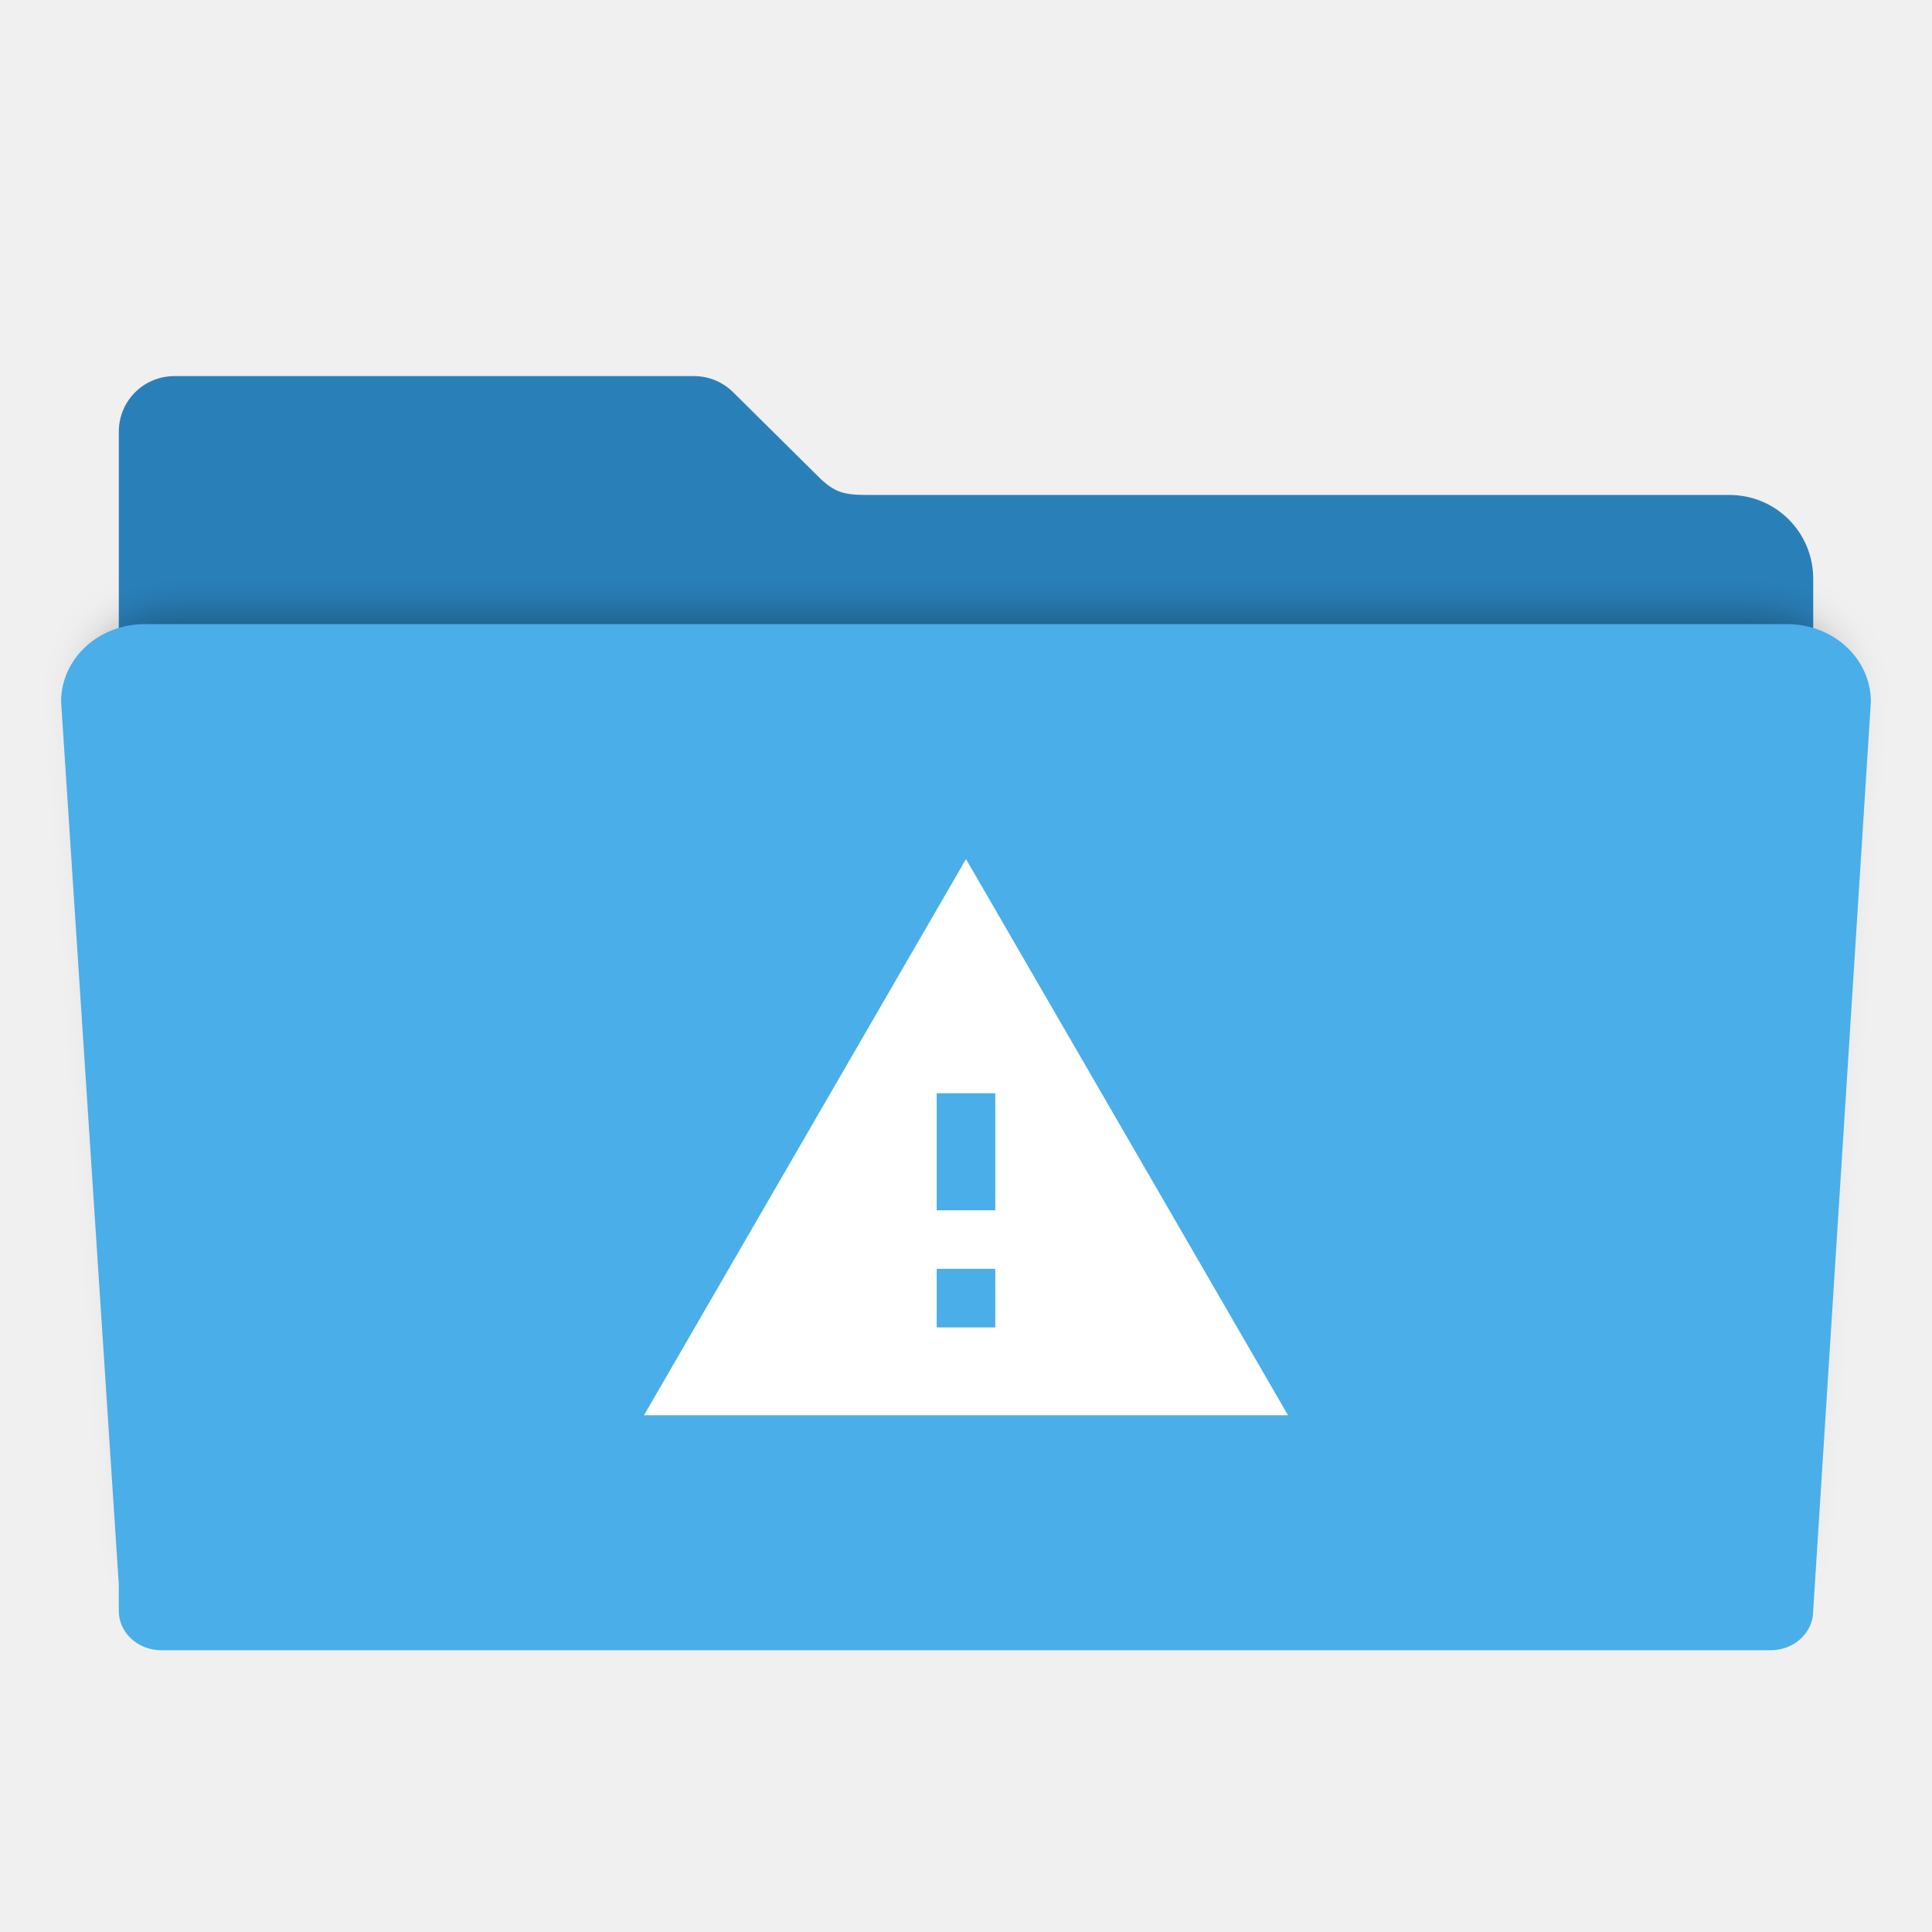
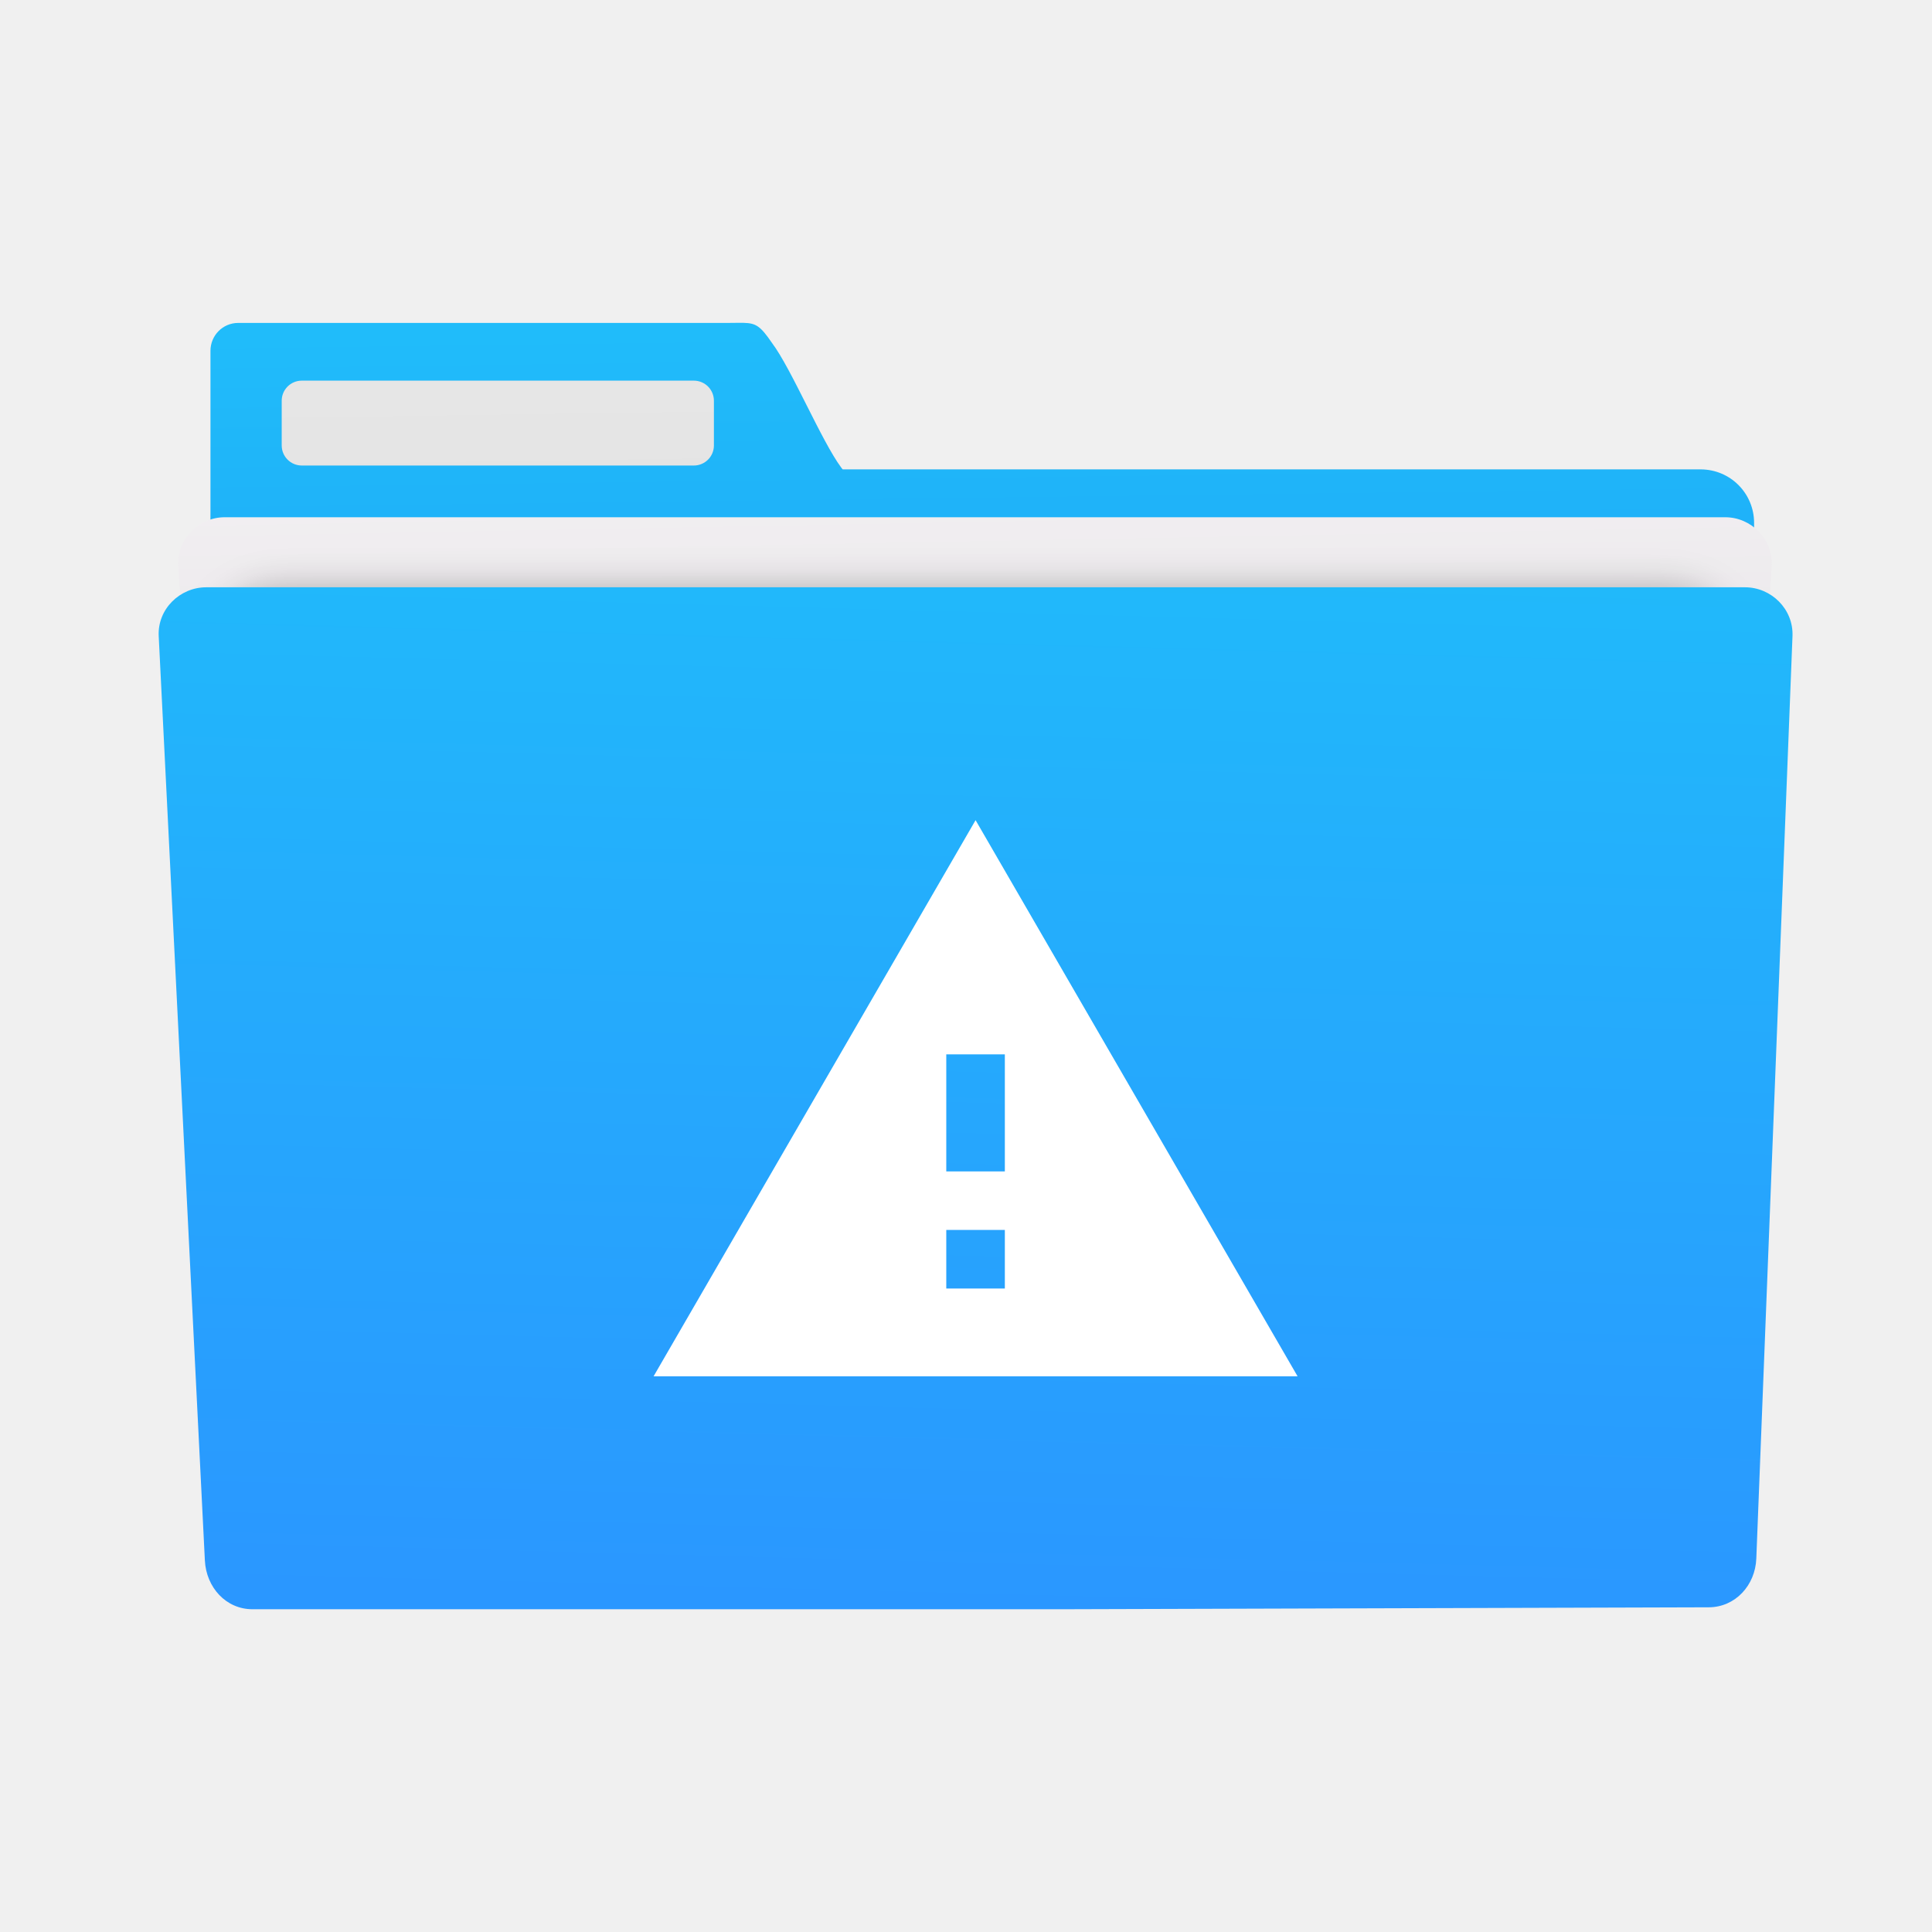
- <svg xmlns="http://www.w3.org/2000/svg" id="svg2" version="1.1" width="48" height="48" viewBox="0 0 48 48">
+ <svg xmlns="http://www.w3.org/2000/svg" xmlns:ns1="http://www.openswatchbook.org/uri/2009/osb" xmlns:xlink="http://www.w3.org/1999/xlink" id="svg2" version="1.1" width="48" height="48" viewBox="0 0 48 48">
  <defs id="defs6">
+     <linearGradient id="linearGradient1270">
+       <stop style="stop-color:#2a97ff;stop-opacity:1" offset="0" id="stop1266" />
+       <stop style="stop-color:#20bcfa;stop-opacity:1" offset="1" id="stop1268" />
+     </linearGradient>
    <filter style="color-interpolation-filters:sRGB" id="filter4166" x="-0.028" width="1.056" y="-0.05" height="1.099">
      <feGaussianBlur stdDeviation="5.9" id="feGaussianBlur4168" />
    </filter>
+     <linearGradient id="linearGradient4143">
+       <stop id="stop4145" offset="0" style="stop-color:#197cf1;stop-opacity:1" />
+       <stop id="stop4147" offset="1" style="stop-color:#20bcfa;stop-opacity:1" />
+     </linearGradient>
+     <linearGradient ns1:paint="gradient" id="linearGradient4207">
+       <stop id="stop3371" offset="0" style="stop-color:#3498db;stop-opacity:1;" />
+       <stop id="stop3373" offset="1" style="stop-color:#3498db;stop-opacity:0;" />
+     </linearGradient>
+     <linearGradient id="linearGradient5263-0">
+       <stop id="stop5265-3" style="stop-color:#a0d5ff;stop-opacity:1" offset="0" />
+       <stop id="stop5267-4" style="stop-color:#ffffff;stop-opacity:1" offset="1" />
+     </linearGradient>
+     <linearGradient y2="4.536" x2="10.297" y1="43.787" x1="10.79" gradientUnits="userSpaceOnUse" id="linearGradient4618" xlink:href="#linearGradient4143" gradientTransform="matrix(0.803726,0,0,0.803726,5.249094,4.659657)" />
+     <linearGradient id="linearGradient8311-06">
+       <stop id="stop8313-6" style="stop-color:#a9a3d4;stop-opacity:1" offset="0" />
+       <stop offset="0.47" style="stop-color:#87baff;stop-opacity:1" id="stop4462" />
+       <stop id="stop8315-2" style="stop-color:#89ec85;stop-opacity:1" offset="1" />
+     </linearGradient>
+     <linearGradient id="linearGradient4915">
+       <stop style="stop-color:#8645a3;stop-opacity:1" offset="0" id="stop4917" />
+       <stop id="stop4919" offset="1" style="stop-color:#d164ff;stop-opacity:1" />
+     </linearGradient>
+     <linearGradient id="linearGradient3687-2">
+       <stop id="stop3689-6" offset="0" style="stop-color:#1a1a1a;stop-opacity:1" />
+       <stop style="stop-color:#2c2c2e;stop-opacity:1" offset="0.111" id="stop3691-8" />
+       <stop style="stop-color:#2b2b2d;stop-opacity:1" offset="0.29" id="stop3693-8" />
+       <stop style="stop-color:#2a2b2d;stop-opacity:1" offset="0.512" id="stop3695-4" />
+       <stop style="stop-color:#2b2b2d;stop-opacity:1" offset="0.752" id="stop3699-86" />
+       <stop id="stop3701-8" offset="0.897" style="stop-color:#323232;stop-opacity:1" />
+       <stop id="stop3703-9" offset="1" style="stop-color:#171717;stop-opacity:1" />
+     </linearGradient>
+     <linearGradient id="linearGradient4642">
+       <stop id="stop4644" style="stop-color:#0bac83;stop-opacity:1" offset="0" />
+       <stop id="stop4646" style="stop-color:#13ffaf;stop-opacity:1" offset="1" />
+     </linearGradient>
+     <linearGradient id="linearGradient4179-7">
+       <stop id="stop4181-2" style="stop-color:#e8d800;stop-opacity:1" offset="0" />
+       <stop id="stop4183-1" style="stop-color:#feff68;stop-opacity:1" offset="1" />
+     </linearGradient>
+     <linearGradient id="linearGradient4422">
+       <stop style="stop-color:#ff9300;stop-opacity:1" offset="0" id="stop4424" />
+       <stop style="stop-color:#ffd702;stop-opacity:1" offset="1" id="stop4426" />
+     </linearGradient>
+     <linearGradient gradientTransform="matrix(0.8709954,0,0,0.8505358,-338.509,580.3872)" gradientUnits="userSpaceOnUse" y2="504.191" x2="409.939" y1="542.798" x1="409.571" id="linearGradient4222" xlink:href="#linearGradient4490" />
+     <linearGradient id="linearGradient4490">
+       <stop style="stop-color:#86d0fb;stop-opacity:1" offset="0" id="stop4492" />
+       <stop style="stop-color:#2794f5;stop-opacity:1" offset="1" id="stop4494" />
+     </linearGradient>
+     <linearGradient gradientTransform="matrix(-0.5942565,0.00304159,0.00318127,0.5681682,347.3887,-241.4212)" xlink:href="#linearGradient4506" id="linearGradient4512" x1="542.834" y1="484.294" x2="543.255" y2="463.625" gradientUnits="userSpaceOnUse" />
+     <linearGradient id="linearGradient4506">
+       <stop style="stop-color:#132e51;stop-opacity:1" offset="0" id="stop4508" />
+       <stop style="stop-color:#2767b9;stop-opacity:1" offset="1" id="stop4510" />
+     </linearGradient>
+     <linearGradient id="linearGradient3052">
+       <stop id="stop3054" style="stop-color:#555753" offset="0" />
+       <stop id="stop3056" style="stop-color:#2e3436" offset="1" />
+     </linearGradient>
+     <radialGradient id="radialGradient3082" xlink:href="#linearGradient3052" gradientUnits="userSpaceOnUse" cy="3.684" cx="25.641" gradientTransform="matrix(0.5872456,-3.9747237e-7,0,0.2568886,387.2971,527.7078)" r="17.995" />
+     <linearGradient id="linearGradient4333">
+       <stop offset="0" style="stop-color:#33383a;stop-opacity:1" id="stop4335" />
+       <stop offset="1" style="stop-color:#747474;stop-opacity:1" id="stop4337" />
+     </linearGradient>
+     <linearGradient id="linearGradient4294">
+       <stop id="stop4296" style="stop-color:#797979;stop-opacity:1" offset="0" />
+       <stop id="stop4298" style="stop-color:#2e3436" offset="1" />
+     </linearGradient>
+     <radialGradient r="17.995" gradientTransform="matrix(-0.09909444,0.5637063,-0.253009,-0.04447686,405.8275,514.364)" cx="25.641" cy="3.684" gradientUnits="userSpaceOnUse" xlink:href="#linearGradient3052" id="radialGradient3082-9" fx="25.641" fy="3.684" />
+     <linearGradient id="linearGradient5263">
+       <stop id="stop5265" style="stop-color:#a0d5ff;stop-opacity:1" offset="0" />
+       <stop id="stop5267" style="stop-color:#a0d5ff;stop-opacity:1" offset="1" />
+     </linearGradient>
+     <radialGradient r="17.995" gradientTransform="matrix(-0.09909444,0.5637063,-0.253009,-0.04447686,405.8275,514.364)" cx="25.641" cy="3.684" gradientUnits="userSpaceOnUse" xlink:href="#linearGradient3052" id="radialGradient3082-8" fx="25.641" fy="3.684" />
+     <linearGradient id="linearGradient4271">
+       <stop style="stop-color:#2a2c2f;stop-opacity:1" offset="0" id="stop4273" />
+       <stop style="stop-color:#424649;stop-opacity:1" offset="1" id="stop4275" />
+     </linearGradient>
+     <clipPath clipPathUnits="userSpaceOnUse" id="clipPath4528">
+       <rect ry="16" y="8" x="8" height="32" width="32" id="rect4530" style="opacity:1;fill:url(#linearGradient4532);fill-opacity:1;stroke:none;stroke-width:2.8;stroke-miterlimit:4;stroke-dasharray:none;stroke-opacity:0.55" />
+     </clipPath>
+     <linearGradient xlink:href="#linearGradient4271" id="linearGradient4532" gradientUnits="userSpaceOnUse" gradientTransform="matrix(0.8,0,0,0.8,-302.8571,-395.0384)" x1="409.571" y1="543.798" x2="409.571" y2="503.798" />
+     <clipPath clipPathUnits="userSpaceOnUse" id="clipPath4534">
+       <rect ry="16" y="8" x="8" height="32" width="32" id="rect4536" style="opacity:1;fill:url(#linearGradient4532);fill-opacity:1;stroke:none;stroke-width:2.8;stroke-miterlimit:4;stroke-dasharray:none;stroke-opacity:0.55" />
+     </clipPath>
+     <clipPath clipPathUnits="userSpaceOnUse" id="clipPath4544">
+       <rect ry="16" y="507.798" x="392.571" height="32" width="32" id="rect4546" style="opacity:1;fill:url(#linearGradient4548);fill-opacity:1;stroke:none;stroke-width:2.8;stroke-miterlimit:4;stroke-dasharray:none;stroke-opacity:0.55" />
+     </clipPath>
+     <linearGradient xlink:href="#linearGradient4271" id="linearGradient4548" gradientUnits="userSpaceOnUse" gradientTransform="matrix(0.8,0,0,0.8,81.71431,104.7596)" x1="409.571" y1="543.798" x2="409.571" y2="503.798" />
+     <clipPath clipPathUnits="userSpaceOnUse" id="clipPath4550">
+       <rect ry="16" y="507.798" x="392.571" height="32" width="32" id="rect4552" style="opacity:1;fill:url(#linearGradient4548);fill-opacity:1;stroke:none;stroke-width:2.8;stroke-miterlimit:4;stroke-dasharray:none;stroke-opacity:0.55" />
+     </clipPath>
+     <clipPath clipPathUnits="userSpaceOnUse" id="clipPath4562">
+       <rect ry="16" y="507.798" x="392.571" height="32" width="32" id="rect4564" style="opacity:1;fill:url(#linearGradient4548);fill-opacity:1;stroke:none;stroke-width:2.8;stroke-miterlimit:4;stroke-dasharray:none;stroke-opacity:0.55" />
+     </clipPath>
+     <clipPath clipPathUnits="userSpaceOnUse" id="clipPath4568">
+       <rect ry="16" y="507.798" x="392.571" height="32" width="32" id="rect4570" style="opacity:1;fill:url(#linearGradient4548);fill-opacity:1;stroke:none;stroke-width:2.8;stroke-miterlimit:4;stroke-dasharray:none;stroke-opacity:0.55" />
+     </clipPath>
+     <clipPath clipPathUnits="userSpaceOnUse" id="clipPath4578">
+       <rect ry="16" y="507.798" x="392.571" height="32" width="32" id="rect4580" style="opacity:1;fill:url(#linearGradient4548);fill-opacity:1;stroke:none;stroke-width:2.8;stroke-miterlimit:4;stroke-dasharray:none;stroke-opacity:0.55" />
+     </clipPath>
+     <clipPath clipPathUnits="userSpaceOnUse" id="clipPath4584">
+       <rect ry="16" y="507.798" x="392.571" height="32" width="32" id="rect4586" style="opacity:1;fill:url(#linearGradient4548);fill-opacity:1;stroke:none;stroke-width:2.8;stroke-miterlimit:4;stroke-dasharray:none;stroke-opacity:0.55" />
+     </clipPath>
+     <clipPath id="clipPath4528-1" clipPathUnits="userSpaceOnUse">
+       <rect style="opacity:1;fill:url(#linearGradient4532);fill-opacity:1;stroke:none;stroke-width:2.8;stroke-miterlimit:4;stroke-dasharray:none;stroke-opacity:0.55" id="rect4530-7" width="32" height="32" x="8" y="8" ry="16" />
+     </clipPath>
+     <clipPath id="clipPath4534-1" clipPathUnits="userSpaceOnUse">
+       <rect style="opacity:1;fill:url(#linearGradient4532);fill-opacity:1;stroke:none;stroke-width:2.8;stroke-miterlimit:4;stroke-dasharray:none;stroke-opacity:0.55" id="rect4536-8" width="32" height="32" x="8" y="8" ry="16" />
+     </clipPath>
+     <clipPath id="clipPath4544-1" clipPathUnits="userSpaceOnUse">
+       <rect style="opacity:1;fill:url(#linearGradient4548);fill-opacity:1;stroke:none;stroke-width:2.8;stroke-miterlimit:4;stroke-dasharray:none;stroke-opacity:0.55" id="rect4546-1" width="32" height="32" x="392.571" y="507.798" ry="16" />
+     </clipPath>
+     <clipPath id="clipPath4550-4" clipPathUnits="userSpaceOnUse">
+       <rect style="opacity:1;fill:url(#linearGradient4548);fill-opacity:1;stroke:none;stroke-width:2.8;stroke-miterlimit:4;stroke-dasharray:none;stroke-opacity:0.55" id="rect4552-1" width="32" height="32" x="392.571" y="507.798" ry="16" />
+     </clipPath>
+     <clipPath id="clipPath4562-8" clipPathUnits="userSpaceOnUse">
+       <rect style="opacity:1;fill:url(#linearGradient4548);fill-opacity:1;stroke:none;stroke-width:2.8;stroke-miterlimit:4;stroke-dasharray:none;stroke-opacity:0.55" id="rect4564-8" width="32" height="32" x="392.571" y="507.798" ry="16" />
+     </clipPath>
+     <clipPath id="clipPath4568-4" clipPathUnits="userSpaceOnUse">
+       <rect style="opacity:1;fill:url(#linearGradient4548);fill-opacity:1;stroke:none;stroke-width:2.8;stroke-miterlimit:4;stroke-dasharray:none;stroke-opacity:0.55" id="rect4570-1" width="32" height="32" x="392.571" y="507.798" ry="16" />
+     </clipPath>
+     <clipPath id="clipPath4578-8" clipPathUnits="userSpaceOnUse">
+       <rect style="opacity:1;fill:url(#linearGradient4548);fill-opacity:1;stroke:none;stroke-width:2.8;stroke-miterlimit:4;stroke-dasharray:none;stroke-opacity:0.55" id="rect4580-7" width="32" height="32" x="392.571" y="507.798" ry="16" />
+     </clipPath>
+     <clipPath id="clipPath4584-9" clipPathUnits="userSpaceOnUse">
+       <rect style="opacity:1;fill:url(#linearGradient4548);fill-opacity:1;stroke:none;stroke-width:2.8;stroke-miterlimit:4;stroke-dasharray:none;stroke-opacity:0.55" id="rect4586-2" width="32" height="32" x="392.571" y="507.798" ry="16" />
+     </clipPath>
+     <linearGradient id="linearGradient4227">
+       <stop id="stop4229" style="stop-color:#566069;stop-opacity:1" offset="0" />
+       <stop id="stop4231" style="stop-color:#6c7884;stop-opacity:1" offset="1" />
+     </linearGradient>
+     <linearGradient xlink:href="#linearGradient4143" id="linearGradient4149" x1="400.571" y1="545.798" x2="400.571" y2="517.798" gradientUnits="userSpaceOnUse" gradientTransform="matrix(0.9285711,0,0,0.9285706,28.61235,37.98614)" />
+     <linearGradient id="linearGradient4290">
+       <stop style="stop-color:#7cbaf8;stop-opacity:1" offset="0" id="stop4292" />
+       <stop style="stop-color:#f4fcff;stop-opacity:1" offset="1" id="stop4294" />
+     </linearGradient>
+     <linearGradient xlink:href="#linearGradient4290" id="linearGradient3077" gradientUnits="userSpaceOnUse" gradientTransform="matrix(1.37931,0,0,1.37931,1.241379,1005.604)" x1="16" y1="30" x2="16" y2="2" />
+     <linearGradient xlink:href="#linearGradient4143" id="linearGradient3083" gradientUnits="userSpaceOnUse" gradientTransform="matrix(1.280788,0,0,1.280787,-450.116,346.3113)" x1="400.571" y1="545.798" x2="400.571" y2="517.798" />
+     <linearGradient xlink:href="#linearGradient4290" id="linearGradient3870" gradientUnits="userSpaceOnUse" gradientTransform="matrix(1.37931,0,0,1.37931,-18.75862,1005.604)" x1="16" y1="30" x2="16" y2="2" />
+     <linearGradient xlink:href="#linearGradient4143" id="linearGradient4392" x1="343.771" y1="506.998" x2="343.771" y2="496.998" gradientUnits="userSpaceOnUse" gradientTransform="matrix(0.5,0,0,0.5,224.5853,298.4992)" />
+     <linearGradient xlink:href="#linearGradient4143" id="linearGradient4394" x1="343.771" y1="506.998" x2="343.771" y2="496.998" gradientUnits="userSpaceOnUse" gradientTransform="matrix(0.5,0,0,0.5,230.3853,298.4992)" />
+     <linearGradient id="linearGradient4298">
+       <stop id="stop4300" offset="0" style="stop-color:#fd415a;stop-opacity:1" />
+       <stop id="stop4302" offset="1" style="stop-color:#fc593d;stop-opacity:1" />
+     </linearGradient>
+     <linearGradient id="linearGradient4491">
+       <stop style="stop-color:#fd3865;stop-opacity:1" offset="0" id="stop4493" />
+       <stop style="stop-color:#fc5e37;stop-opacity:1" offset="1" id="stop4495" />
+     </linearGradient>
+     <linearGradient id="linearGradient4290-1">
+       <stop id="stop4292-9" offset="0" style="stop-color:#cccccc;stop-opacity:1" />
+       <stop id="stop4294-1" offset="1" style="stop-color:#f5f2f5;stop-opacity:1;" />
+     </linearGradient>
+     <linearGradient xlink:href="#linearGradient4143" id="linearGradient1226" gradientUnits="userSpaceOnUse" gradientTransform="matrix(0.9219939,0,0,0.9219939,62.9773,32.26404)" x1="10.79" y1="43.787" x2="10.297" y2="4.536" />
+     <linearGradient xlink:href="#linearGradient4143" id="linearGradient1239" gradientUnits="userSpaceOnUse" gradientTransform="matrix(0.9219939,0,0,0.9219939,-52.09418,-1.169213)" x1="10.79" y1="43.787" x2="10.297" y2="4.536" />
+     <linearGradient xlink:href="#linearGradient4143" id="linearGradient1253" x1="-27.458" y1="36.069" x2="-26.624" y2="3.758" gradientUnits="userSpaceOnUse" />
+     <linearGradient xlink:href="#linearGradient1270" id="linearGradient1264" gradientUnits="userSpaceOnUse" x1="-27.458" y1="36.069" x2="-26.624" y2="3.758" gradientTransform="matrix(0.8717259,0,0,0.8717259,46.10639,8.461861)" />
+     <linearGradient xlink:href="#linearGradient1320" id="linearGradient1293" x1="-34.454" y1="41.22" x2="-34.563" y2="9.492" gradientUnits="userSpaceOnUse" gradientTransform="matrix(0.8706112,0,0,0.8706112,46.8771,-7.975337)" />
+     <linearGradient id="linearGradient1320">
+       <stop style="stop-color:#cccccc;stop-opacity:1" offset="0" id="stop1316" />
+       <stop style="stop-color:#e6e6e6;stop-opacity:1" offset="1" id="stop1318" />
+     </linearGradient>
+     <linearGradient xlink:href="#linearGradient1320" id="linearGradient1349" gradientUnits="userSpaceOnUse" gradientTransform="matrix(0.8706112,0,0,0.8706112,52.09475,3.680941)" x1="-34.454" y1="41.22" x2="-34.563" y2="9.492" />
+     <linearGradient xlink:href="#linearGradient4290-1" id="linearGradient1264-6" gradientUnits="userSpaceOnUse" x1="-33.889" y1="37.609" x2="-34.502" y2="2.823" gradientTransform="matrix(0.8297035,0,0,0.874023,44.86895,7.045139)" />
+     <linearGradient xlink:href="#linearGradient1270" id="linearGradient1395" gradientUnits="userSpaceOnUse" gradientTransform="matrix(0.8507101,0,0,0.8717259,45.3391,8.461861)" x1="-27.458" y1="36.069" x2="-26.624" y2="3.758" />
+     <linearGradient xlink:href="#linearGradient1320" id="linearGradient1409" x1="18.025" y1="39.754" x2="17.594" y2="9.648" gradientUnits="userSpaceOnUse" />
+     <linearGradient x1="19.245" y1="21.031" x2="19.36" gradientUnits="userSpaceOnUse" y2="44.984" id="linearGradient2460">
+       <stop offset="0" style="stop-color:#fafafa;stop-opacity:1;" id="stop3602" />
+       <stop offset="1" style="stop-color:#f0f0f0;stop-opacity:1;" id="stop3604" />
+     </linearGradient>
+     <linearGradient xlink:href="#ButtonShadow-0-1-1-5-9" id="linearGradient4114-2-6" gradientUnits="userSpaceOnUse" gradientTransform="matrix(1.03178,0,0,1.03178,-830.8641,592.6779)" x1="1012.513" y1="484.417" x2="1006.808" y2="20.626" />
+     <linearGradient x1="45.448" y1="92.54" x2="45.448" y2="7.017" id="ButtonShadow-0-1-1-5-9" gradientUnits="userSpaceOnUse" gradientTransform="matrix(1.005865,0,0,0.994169,100,0)">
+       <stop id="stop3750-8-9-3-6-4" style="stop-color:#000000;stop-opacity:1" offset="0" />
+       <stop id="stop3752-5-6-4-2-9" style="stop-color:#000000;stop-opacity:0.588" offset="1" />
+     </linearGradient>
+     <linearGradient xlink:href="#ButtonShadow-0-1-1-5-9" id="linearGradient4112-2-6" gradientUnits="userSpaceOnUse" gradientTransform="matrix(1.040254,0,0,1.040254,-837.9512,592.5182)" x1="1012.513" y1="484.417" x2="1006.808" y2="20.626" />
+     <linearGradient xlink:href="#ButtonShadow-0-1-1-5-9" id="linearGradient4110-6-7" gradientUnits="userSpaceOnUse" gradientTransform="matrix(1.023305,0,0,1.023305,-823.777,592.8376)" x1="1012.513" y1="484.417" x2="1006.808" y2="20.626" />
+     <linearGradient xlink:href="#ButtonShadow-0-1-1-5-9" id="linearGradient4116-6-3" gradientUnits="userSpaceOnUse" gradientTransform="matrix(1.01483,0,0,1.01483,-816.69,592.9972)" x1="1012.513" y1="484.417" x2="1006.808" y2="20.626" />
+     <linearGradient y2="20.626" x2="1006.808" y1="484.417" x1="1012.513" gradientTransform="matrix(1.007415,0,0,1.007415,-810.4888,593.1369)" gradientUnits="userSpaceOnUse" id="linearGradient5342-3" xlink:href="#ButtonShadow-0-1-1-5-9" />
+     <linearGradient xlink:href="#linearGradient3737-9" id="linearGradient4084-8" gradientUnits="userSpaceOnUse" gradientTransform="translate(778.5998,-360.5596)" x1="993.439" y1="51.512" x2="988.786" y2="363.738" />
+     <linearGradient id="linearGradient3737-9">
+       <stop id="stop3739-7" style="stop-color:#ffffff;stop-opacity:1" offset="0" />
+       <stop id="stop3741-4" style="stop-color:#ffffff;stop-opacity:0" offset="1" />
+     </linearGradient>
+     <linearGradient xlink:href="#linearGradient4046-3" id="linearGradient4086-12" gradientUnits="userSpaceOnUse" x1="1764.649" y1="155.597" x2="1763.69" y2="-55.941" />
+     <linearGradient id="linearGradient4046-3">
+       <stop id="stop4048-7" style="stop-color:#000000;stop-opacity:1;" offset="0" />
+       <stop id="stop4050-73" style="stop-color:#ffffff;stop-opacity:0.2" offset="1" />
+     </linearGradient>
+     <linearGradient y2="5.988" x2="48" y1="78" x1="48" gradientTransform="translate(0,8)" gradientUnits="userSpaceOnUse" id="linearGradient3210" xlink:href="#linearGradient3187-7" />
+     <linearGradient id="linearGradient3187-7">
+       <stop offset="0" style="stop-color:#c29656;stop-opacity:1" id="stop3189-4" />
+       <stop offset="1" style="stop-color:#ddc08b;stop-opacity:1" id="stop3191-1" />
+     </linearGradient>
+     <linearGradient y2="81.481" x2="48.022" y1="22.933" x1="48.022" gradientUnits="userSpaceOnUse" id="linearGradient3212" xlink:href="#linearGradient3737-9" />
+     <clipPath id="clipPath3860">
+       <rect style="fill:#ff00ff;fill-opacity:1;fill-rule:nonzero;stroke:none" id="rect3862" y="18" x="6" ry="6" rx="6" height="72" width="84" />
+     </clipPath>
+     <filter style="color-interpolation-filters:sRGB" id="filter3870" height="1.394" width="1.331" y="-0.197" x="-0.166">
+       <feGaussianBlur stdDeviation="5.17" id="feGaussianBlur3872" />
+     </filter>
+     <linearGradient y2="73.995" x2="36.357" y1="16" x1="36.357" gradientUnits="userSpaceOnUse" id="linearGradient3214" xlink:href="#linearGradient3737-9" />
+     <linearGradient y2="26.987" x2="34.86" y1="16.275" x1="34.86" gradientTransform="matrix(0.7957895,0,0,0.7957895,87.06947,1.066709)" gradientUnits="userSpaceOnUse" id="linearGradient3073-8" xlink:href="#linearGradient4008-4" />
+     <linearGradient id="linearGradient4008-4">
+       <stop offset="0" style="stop-color:#dab980;stop-opacity:1" id="stop4010-2" />
+       <stop offset="0.717" style="stop-color:#c29856;stop-opacity:1" id="stop4012-5" />
+       <stop offset="1" style="stop-color:#a2773a;stop-opacity:1" id="stop4014-6" />
+     </linearGradient>
+     <radialGradient r="42" fy="90.172" fx="48" cy="90.172" cx="48" gradientTransform="matrix(1.157313,0,0,0.9959077,-7.551021,0.197132)" gradientUnits="userSpaceOnUse" id="radialGradient3061" xlink:href="#linearGradient3737-9" />
+     <radialGradient xlink:href="#linearGradient3737-9" id="radialGradient3260" gradientUnits="userSpaceOnUse" gradientTransform="matrix(1.157313,0,0,0.9959077,-7.551021,0.197132)" cx="48" cy="90.172" fx="48" fy="90.172" r="42" />
+     <radialGradient r="42" fy="90.172" fx="48" cy="90.172" cx="48" gradientTransform="matrix(6.502996,0,0,5.596053,-658.9128,-27.9328)" gradientUnits="userSpaceOnUse" id="radialGradient3119" xlink:href="#linearGradient3737-9" />
+     <linearGradient y2="26.987" x2="34.86" y1="16.275" x1="34.86" gradientTransform="matrix(4.471579,0,0,4.471579,-127.2357,-23.0466)" gradientUnits="userSpaceOnUse" id="linearGradient3130" xlink:href="#linearGradient4008-4" />
+     <linearGradient gradientTransform="matrix(5.619047,0,0,4.904365,-110.769,27.46527)" y2="73.995" x2="36.357" y1="16" x1="36.357" gradientUnits="userSpaceOnUse" id="linearGradient3133" xlink:href="#linearGradient3737-9" />
+     <linearGradient y2="5.988" x2="48" y1="78" x1="48" gradientTransform="matrix(5.619047,0,0,4.904365,492,40.20794)" gradientUnits="userSpaceOnUse" id="linearGradient3137" xlink:href="#linearGradient3187-7" />
+     <linearGradient y2="26.987" x2="34.86" y1="16.275" x1="34.86" gradientTransform="matrix(4.471579,0,0,4.471579,46.55052,-81.59543)" gradientUnits="userSpaceOnUse" id="linearGradient3141" xlink:href="#linearGradient4008-4" />
+     <linearGradient y2="32.734" x2="34.86" y1="16.275" x1="34.86" gradientTransform="matrix(4.471579,0,0,4.471579,475.5333,-30.19658)" gradientUnits="userSpaceOnUse" id="linearGradient3141-5" xlink:href="#linearGradient4008-4" />
+     <linearGradient xlink:href="#linearGradient4008-4" id="linearGradient3159" gradientUnits="userSpaceOnUse" gradientTransform="matrix(4.471579,0,0,4.471579,455.5332,-72.67278)" x1="34.86" y1="16.275" x2="34.86" y2="26.987" />
+     <linearGradient y2="28.313" x2="35.302" y1="16.275" x1="34.86" gradientTransform="matrix(4.471579,0,0,4.471579,475.5333,-30.19658)" gradientUnits="userSpaceOnUse" id="linearGradient3185" xlink:href="#linearGradient4008-4" />
+     <linearGradient xlink:href="#linearGradient3187-7" id="linearGradient3212-5" gradientUnits="userSpaceOnUse" gradientTransform="matrix(5.619047,0,0,4.904365,472,-28.44831)" x1="48" y1="78" x2="48" y2="5.988" />
+     <linearGradient y2="28.906" x2="34.994" y1="16.275" x1="34.86" gradientTransform="matrix(4.471579,0,0,4.471579,475.5333,-30.19658)" gradientUnits="userSpaceOnUse" id="linearGradient3231" xlink:href="#linearGradient4008-4" />
+     <linearGradient gradientTransform="translate(-1532.187,330.4162)" y2="-55.941" x2="1763.69" y1="155.597" x1="1764.649" gradientUnits="userSpaceOnUse" id="linearGradient3241" xlink:href="#linearGradient4046-3" />
+     <linearGradient y2="363.738" x2="988.786" y1="51.512" x1="993.439" gradientTransform="translate(-753.5872,-30.14348)" gradientUnits="userSpaceOnUse" id="linearGradient3244" xlink:href="#linearGradient3737-9" />
+     <linearGradient y2="5.988" x2="48" y1="78" x1="48" gradientTransform="matrix(5.619047,0,0,4.904365,492,46.20794)" gradientUnits="userSpaceOnUse" id="linearGradient3297" xlink:href="#linearGradient3187-7" />
+     <linearGradient y2="30.814" x2="34.585" y1="16.275" x1="34.86" gradientTransform="matrix(4.471579,0,0,4.471579,475.5333,-30.19658)" gradientUnits="userSpaceOnUse" id="linearGradient3306" xlink:href="#linearGradient4008-4" />
+     <linearGradient gradientTransform="matrix(5.619047,0,0,4.904365,-110.769,34.46527)" y2="73.995" x2="36.357" y1="16" x1="36.357" gradientUnits="userSpaceOnUse" id="linearGradient3133-9" xlink:href="#linearGradient3737-9" />
+     <linearGradient xlink:href="#linearGradient3737-9" id="linearGradient3370" gradientUnits="userSpaceOnUse" gradientTransform="matrix(5.619047,0,0,4.904365,472,-67.67701)" x1="36.357" y1="16" x2="36.357" y2="73.995" />
+     <linearGradient y2="5.988" x2="48" y1="78" x1="48" gradientTransform="matrix(5.619047,0,0,4.904365,492,58.20794)" gradientUnits="userSpaceOnUse" id="linearGradient3090" xlink:href="#linearGradient3187-7" />
+     <linearGradient xlink:href="#linearGradient3187-7" id="linearGradient3118" gradientUnits="userSpaceOnUse" gradientTransform="matrix(5.619047,0,0,4.904365,472,-18.44831)" x1="48" y1="78" x2="48" y2="5.988" />
+     <linearGradient xlink:href="#linearGradient3737-9" id="linearGradient3161" gradientUnits="userSpaceOnUse" gradientTransform="matrix(5.619047,0,0,4.904365,-130.769,-47.19098)" x1="36.357" y1="16" x2="36.357" y2="73.995" />
+     <linearGradient y2="28.906" x2="34.994" y1="16.275" x1="34.86" gradientTransform="matrix(4.471579,0,0,4.471579,391.5333,-30.19658)" gradientUnits="userSpaceOnUse" id="linearGradient3189" xlink:href="#linearGradient4008-4" />
+     <radialGradient r="191.619" fy="385.484" fx="558.354" cy="385.484" cx="558.354" gradientTransform="matrix(1,0,0,1.049991,0,-19.27059)" gradientUnits="userSpaceOnUse" id="radialGradient3396" xlink:href="#XMLID_74_-8-1" />
+     <linearGradient y2="48.085" x2="78.466" y1="56.301" x1="64.478" gradientUnits="userSpaceOnUse" id="XMLID_74_-8-1">
+       <stop id="stop153-2-2" style="stop-color:#fd8700;stop-opacity:1;" offset="0" />
+       <stop id="stop155-3-8" style="stop-color:#ff9500;stop-opacity:1;" offset="0.859" />
+       <stop id="stop157-94-6" style="stop-color:#ff9a01;stop-opacity:1;" offset="1" />
+     </linearGradient>
+     <linearGradient y2="5.988" x2="48" y1="78" x1="48" gradientTransform="matrix(5.619047,0,0,4.904365,1060,58.20794)" gradientUnits="userSpaceOnUse" id="linearGradient3129" xlink:href="#linearGradient3187-7" />
+     <linearGradient xlink:href="#linearGradient4560-4" id="linearGradient7238-8" gradientUnits="userSpaceOnUse" x1="144" y1="20" x2="144" y2="68" gradientTransform="translate(-100,0)" />
+     <linearGradient id="linearGradient4560-4">
+       <stop style="stop-color:#d5f2ff;stop-opacity:1;" offset="0" id="stop4562-1" />
+       <stop style="stop-color:#ade5ff;stop-opacity:1;" offset="1" id="stop4564-3" />
+     </linearGradient>
+     <linearGradient x1="56" y1="76" x2="56" y2="32" id="linearGradient3087" xlink:href="#linearGradient3699" gradientUnits="userSpaceOnUse" gradientTransform="translate(0,-4)" />
+     <linearGradient id="linearGradient3699">
+       <stop id="stop3701" style="stop-color:#aa7932;stop-opacity:0.784" offset="0" />
+       <stop id="stop3703" style="stop-color:#aa7932;stop-opacity:0.392" offset="1" />
+     </linearGradient>
+     <linearGradient y2="32" x2="56" y1="76" x1="56" gradientTransform="matrix(6.388889,0,0,6.388889,-820.7882,-46.18083)" gradientUnits="userSpaceOnUse" id="linearGradient3077-5" xlink:href="#linearGradient3699" />
+     <linearGradient xlink:href="#linearGradient3814" id="linearGradient3963" gradientUnits="userSpaceOnUse" gradientTransform="matrix(2,0,0,2,-1e-5,954.3621)" x1="23.221" y1="5.669" x2="23.221" y2="40.06" />
+     <linearGradient id="linearGradient3814">
+       <stop style="stop-color:#b06121;stop-opacity:1;" offset="0" id="stop3816" />
+       <stop style="stop-color:#973404;stop-opacity:1;" offset="1" id="stop3818" />
+     </linearGradient>
+     <linearGradient y2="40.06" x2="23.221" y1="5.669" x1="23.221" gradientTransform="matrix(17.77778,0,0,17.77778,-526.1113,-279.8064)" gradientUnits="userSpaceOnUse" id="linearGradient3054" xlink:href="#linearGradient3814" />
+     <linearGradient xlink:href="#linearGradient3814" id="linearGradient3926" gradientUnits="userSpaceOnUse" gradientTransform="matrix(12.77778,0,0,12.77778,-50.67177,-90.24167)" x1="23.221" y1="5.669" x2="23.221" y2="40.06" />
  </defs>
-   <path style="fill:#2980b9;fill-opacity:1;fill-rule:evenodd;stroke:#000000;stroke-width:0;stroke-linecap:butt;stroke-linejoin:miter;stroke-miterlimit:4;stroke-dasharray:none;stroke-opacity:1" d="m 4.334,9.344 c -0.766,0 -1.382,0.616 -1.382,1.382 l 0,3.653 0,11.758 0,11.896 0,0.715 c 0,0.586 0.472,1.058 1.058,1.058 l 39.981,0 c 0.586,0 1.058,-0.472 1.058,-1.058 l 0,-12.611 -1.96e-4,0 0,-11.758 c 0,-1.153 -0.928,-2.082 -2.082,-2.082 l -21.431,0 c -0.569,0 -0.794,-0.067 -1.159,-0.41 L 18.227,9.757 c -0.007,-0.007 -0.015,-0.015 -0.022,-0.022 l -0.004,-0.004 -1.96e-4,1.957e-4 C 17.952,9.491 17.614,9.344 17.24,9.344 Z" id="rect2982-2" />
-   <path style="opacity:0.3;fill:#000000;fill-opacity:1;fill-rule:evenodd;stroke:#000000;stroke-width:0;stroke-linecap:butt;stroke-linejoin:miter;stroke-miterlimit:4;stroke-dasharray:none;stroke-opacity:1;filter:url(#filter4166)" d="m 28.241,148.072 c -12.876,0 -23.241,9.607 -23.241,21.541 l 16,244.762 0,7.4 c 0,6.064 5.267,10.945 11.81,10.945 l 446.379,0 c 6.543,0 11.811,-4.881 11.811,-10.945 l 15.998,-252.162 c 0,-11.934 -10.365,-21.541 -23.241,-21.541 l -455.515,0 z" id="rect2982-5" transform="matrix(0.08674054,0,0,0.08442976,1.794509,2.766368)" />
-   <path style="fill:#4aaee8;fill-opacity:1;fill-rule:evenodd;stroke:#000000;stroke-width:0;stroke-linecap:butt;stroke-linejoin:miter;stroke-miterlimit:4;stroke-dasharray:none;stroke-opacity:1" d="m 3.6,15.505 c -1.153,0 -2.082,0.86 -2.082,1.929 l 1.433,21.923 0,0.663 c 0,0.543 0.472,0.98 1.058,0.98 l 39.981,0 c 0.586,0 1.058,-0.437 1.058,-0.98 l 1.433,-22.585 c 0,-1.069 -0.928,-1.929 -2.082,-1.929 l -40.799,0 z" id="rect2982" />
-   <path d="m 24.727,30.07 -1.455,0 0,-2.909 1.455,0 m 0,5.818 -1.455,0 0,-1.455 1.455,0 M 16,35.161 l 16,0 L 24,21.343 16,35.161 Z" id="path4" style="fill:#ffffff" />
+   <g style="stroke-width:1.317;stroke-miterlimit:4;stroke-dasharray:none" transform="matrix(1.112463,0,0,1.112463,-632.7551,-554.9093)" id="g4338-1">
+     <g transform="matrix(0.840026,0,0,0.840026,94.72284,341.9716)" id="g4340-3">
+       <g transform="matrix(1.016661,0,0,1.016661,-5.048318,-3.835953)" id="g4414" />
+       <g id="g4304" />
+       <g id="g4306" />
+       <g id="g4308" />
+       <g id="g4310" />
+       <g id="g4312-3" />
+       <g id="g4314" />
+       <g id="g4316" />
+       <g id="g4318" />
+       <g id="g4320" />
+       <g id="g4322" />
+       <g id="g4324" />
+       <g id="g4326" />
+       <g id="g4328-3" />
+       <g id="g4330-0" />
+       <g id="g4332-2" />
+     </g>
+   </g>
+   <path style="color:#000000;display:inline;overflow:visible;visibility:visible;fill:url(#linearGradient1349);fill-opacity:1;fill-rule:nonzero;stroke:none;stroke-width:2.47;stroke-miterlimit:4;stroke-dasharray:none;stroke-opacity:0.904;marker:none;enable-background:accumulate" d="m 6.544,11.656 c -0.735,0 -1.326,0.593 -1.326,1.328 v 25.544 c 0,0.735 0.591,1.328 1.326,1.328 H 23.75 24.956 42.163 c 0.735,0 1.326,-0.593 1.326,-1.328 V 12.984 c 0,-0.735 -0.591,-1.328 -1.326,-1.328 H 24.956 23.75 Z" id="path1222-3" />
+   <path id="rect8678-4-5-5-1-2-2-2" d="m 18.474,8.021 c -0.103,-0.003 -0.227,0.002 -0.388,0.002 H 5.918 c -0.382,0 -0.689,0.31 -0.689,0.694 v 4.229 c -5.648e-4,0.016 -0.005,0.031 -0.005,0.047 v 25.576 c 0,0.736 0.594,1.33 1.33,1.33 H 42.252 c 0.736,0 1.328,-0.594 1.328,-1.33 V 12.992 c 0,-0.736 -0.592,-1.33 -1.328,-1.33 H 20.936 c -0.013,-0.017 -0.021,-0.026 -0.035,-0.044 C 20.409,10.956 19.667,9.169 19.182,8.523 18.891,8.098 18.782,8.029 18.474,8.021 Z" style="color:#000000;display:inline;overflow:visible;visibility:visible;fill:url(#linearGradient4618);fill-opacity:1;fill-rule:nonzero;stroke:none;stroke-width:2.474;stroke-miterlimit:4;stroke-dasharray:none;stroke-opacity:0.904;marker:none;enable-background:accumulate" />
+   <path id="rect1386" d="m 7.499,9.457 h 9.738 c 0.277,0 0.5,0.223 0.5,0.5 v 1.109 c 0,0.277 -0.223,0.5 -0.5,0.5 H 7.499 c -0.277,0 -0.5,-0.223 -0.5,-0.5 V 9.957 c 0,-0.277 0.223,-0.5 0.5,-0.5 z" style="opacity:1;fill:url(#linearGradient1409);fill-opacity:1;fill-rule:nonzero;stroke:none;stroke-width:0.8;stroke-miterlimit:4;stroke-dasharray:none;stroke-opacity:1" />
+   <path id="path1360" d="m 5.58,12.851 c -0.638,0 -1.195,0.544 -1.152,1.215 l 1.512,23.366 c 0.043,0.671 0.513,1.215 1.152,1.215 h 14.942 4.377 14.942 c 0.638,0 1.108,-0.544 1.152,-1.215 l 1.512,-23.366 c 0.043,-0.671 -0.513,-1.215 -1.152,-1.215 H 26.411 22.034 Z" style="color:#000000;display:inline;overflow:visible;visibility:visible;fill:url(#linearGradient1264-6);fill-opacity:1;fill-rule:nonzero;stroke:none;stroke-width:2.202;stroke-miterlimit:4;stroke-dasharray:none;stroke-opacity:0.904;marker:none;enable-background:accumulate" />
+   <path style="opacity:0.3;fill:#000000;fill-opacity:1;fill-rule:evenodd;stroke:#000000;stroke-width:0;stroke-linecap:butt;stroke-linejoin:miter;stroke-miterlimit:4;stroke-dasharray:none;stroke-opacity:1;filter:url(#filter4166)" d="m 28.241,148.072 c -12.876,0 -23.241,9.607 -23.241,21.541 l 16,244.762 v 7.4 c 0,6.064 5.267,10.945 11.81,10.945 H 479.189 c 6.543,0 11.811,-4.881 11.811,-10.945 l 15.998,-252.162 c 0,-11.934 -10.365,-21.541 -23.241,-21.541 H 28.241 Z" id="rect2982-5" transform="matrix(0.07561882,0,0,0.07969348,4.839512,2.856494)" />
+   <path style="color:#000000;display:inline;overflow:visible;visibility:visible;fill:url(#linearGradient1395);fill-opacity:1;fill-rule:nonzero;stroke:none;stroke-width:2.227;stroke-miterlimit:4;stroke-dasharray:none;stroke-opacity:0.904;marker:none;enable-background:accumulate" d="m 5.124,14.591 c -0.655,0 -1.214,0.542 -1.181,1.212 l 1.147,22.966 c 0.033,0.67 0.526,1.212 1.181,1.212 h 15.656 4.488 l 16.039,-0.048 c 0.655,-0.002 1.155,-0.541 1.181,-1.212 l 0.899,-22.918 c 0.026,-0.67 -0.526,-1.212 -1.181,-1.212 H 26.482 21.994 Z" id="path1222" />
+   <g id="g3712" style="opacity:0.4" transform="matrix(0.1133225,0,0,0.05592587,-56.56347,14.50513)" />
+   <g transform="matrix(0.09787234,0,0,0.09787234,-215.692,22.33413)" id="g4038" />
+   <path d="m 24.965,29.104 h -1.455 v -2.909 h 1.455 m 0,5.818 h -1.455 v -1.455 h 1.455 m -8.727,3.636 h 16 L 24.238,20.377 Z" id="path4" style="fill:#ffffff" />
</svg>
